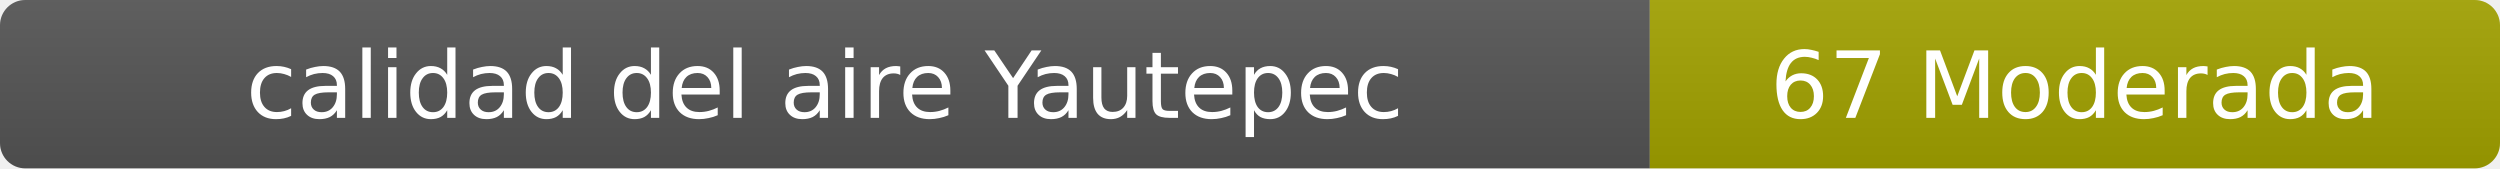
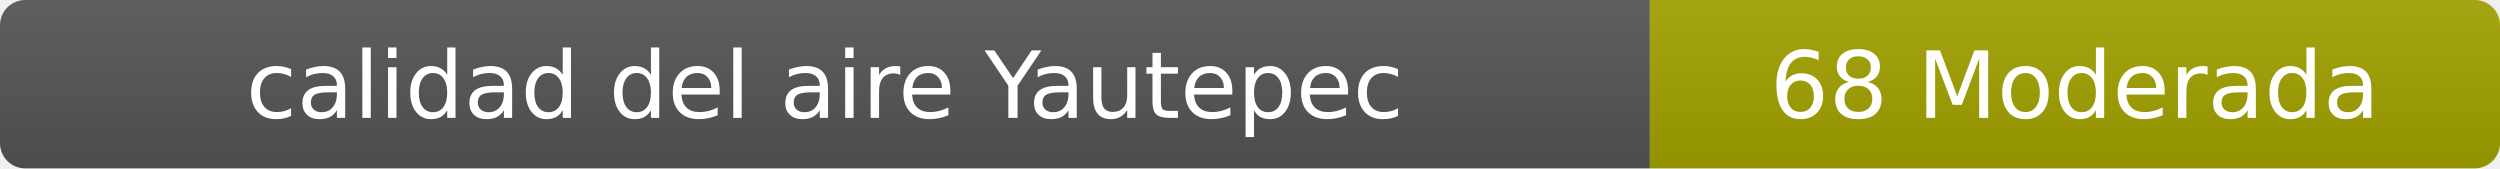
- <svg xmlns="http://www.w3.org/2000/svg" width="297" height="20" role="img" aria-label="calidad del aire: 67 Moderada">
+ <svg xmlns="http://www.w3.org/2000/svg" width="297" height="20" role="img" aria-label="calidad del aire: 68 Moderada">
  <linearGradient id="s" x2="0" y2="100%">
    <stop offset="0" stop-color="#bbb" stop-opacity=".1" />
    <stop offset="1" stop-opacity=".1" />
  </linearGradient>
  <clipPath id="r">
    <rect width="297" height="20" rx="3" fill="#fff" />
  </clipPath>
  <g clip-path="url(#r)">
    <rect width="196" height="20" fill="#555" />
    <rect x="196" width="101" height="20" fill="#a3a300" />
    <rect width="297" height="20" fill="url(#s)" />
  </g>
  <g fill="#fff" text-anchor="middle" font-family="Verdana,Geneva,DejaVu Sans,sans-serif" font-size="11">
    <text x="98" y="14">calidad del aire Yautepec</text>
-     <text x="246.5" y="14">67 Moderada</text>
+     <text x="246.5" y="14">68 Moderada</text>
  </g>
</svg>
